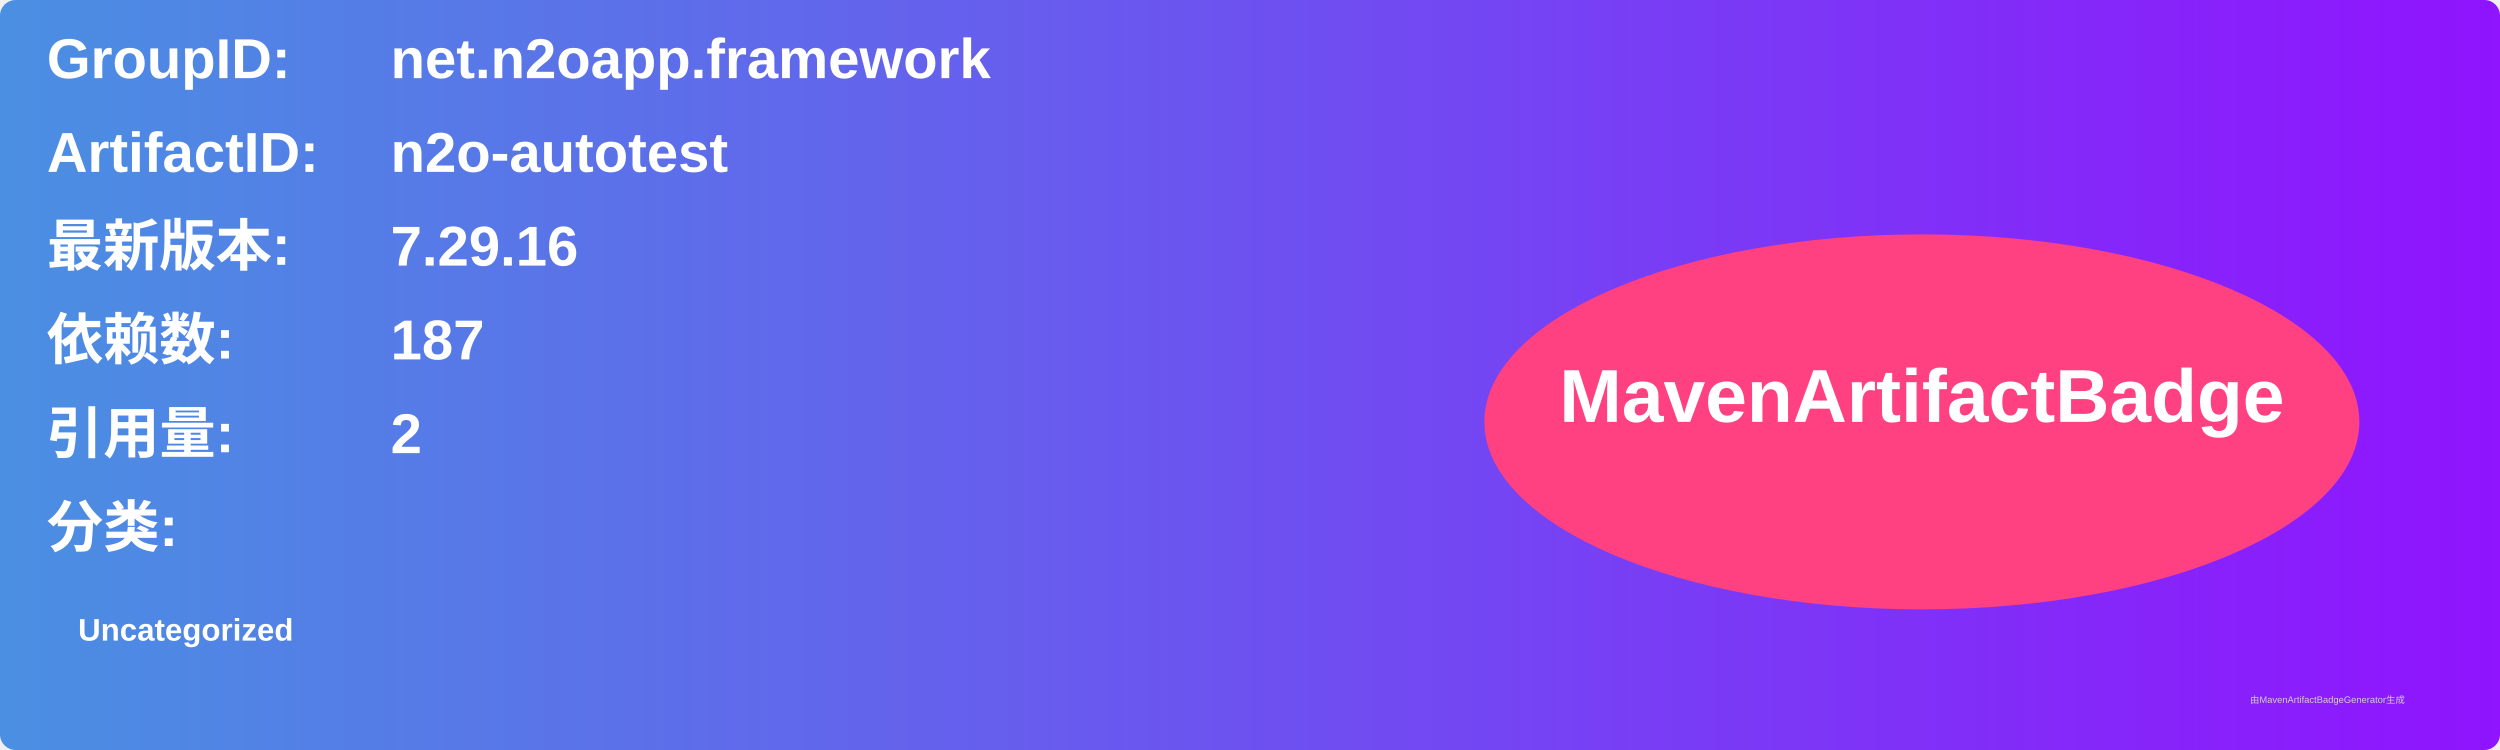
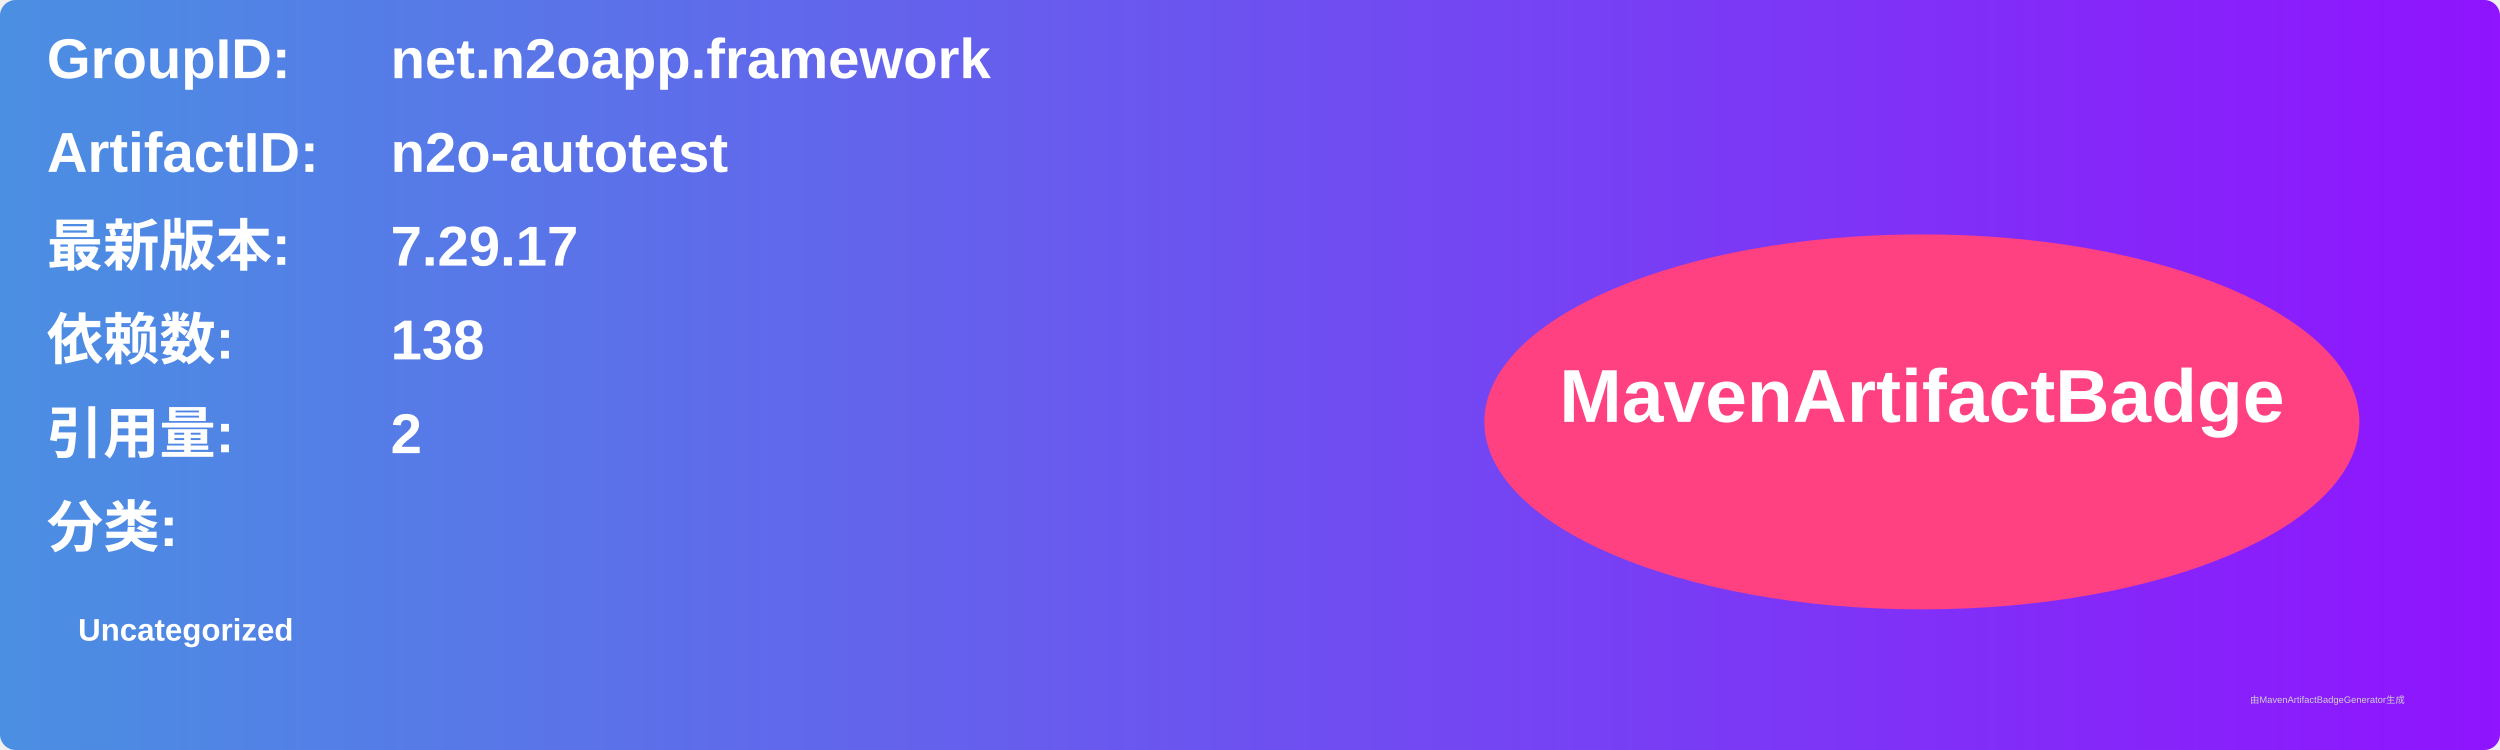
<svg xmlns="http://www.w3.org/2000/svg" width="800" height="240" viewBox="0 0 800 240">
  <linearGradient id="grad" x1="0%" y1="0%" x2="100%" y2="0%">
    <stop offset="0%" stop-color="#4a90e2" />
    <stop offset="100%" stop-color="#9013fe" />
  </linearGradient>
  <rect width="100%" height="100%" rx="5" ry="5" fill="url(#grad)" />
  <g transform="translate(15, 15)">
    <text x="0" y="10" font-family="Arial" font-size="18" fill="white" font-weight="bold" width="260">GroupID:</text>
    <text x="110" y="10" font-family="Arial" font-size="18" fill="white" font-weight="bold" width="460">net.n2oapp.framework</text>
    <text x="0" y="40" font-family="Arial" font-size="18" fill="white" font-weight="bold" width="260">ArtifactID:</text>
    <text x="110" y="40" font-family="Arial" font-size="18" fill="white" font-weight="bold" width="460">n2o-autotest</text>
    <text x="0" y="70" font-family="Arial" font-size="18" fill="white" font-weight="bold">最新版本:</text>
    <text x="110" y="70" font-family="Arial" font-size="18" fill="white" font-weight="bold">
-       <tspan font-weight="bold">7.29.16</tspan>
+       <tspan font-weight="bold">7.29.17</tspan>
    </text>
    <text x="0" y="100" font-family="Arial" font-size="18" fill="white" font-weight="bold">依赖数: </text>
    <text x="110" y="100" font-family="Arial" font-size="18" fill="white">
-       <tspan font-weight="bold">187</tspan>
+       <tspan font-weight="bold">138</tspan>
    </text>
    <text x="0" y="130" font-family="Arial" font-size="18" fill="white" font-weight="bold">引用量: </text>
    <text x="110" y="130" font-family="Arial" font-size="18" fill="white">
      <tspan font-weight="bold">2</tspan>
    </text>
    <text x="0" y="160" font-family="Arial" font-size="18" fill="white" font-weight="bold">分类:</text>
    <text x="10" y="190" font-family="Arial" font-size="10" fill="white">
      <tspan font-weight="bold">Uncategorized</tspan>
    </text>
    <ellipse cx="600" cy="120" rx="140" ry="60" fill="#ff4081" />
    <text x="600" y="120" text-anchor="middle" font-family="Arial" font-size="24" fill="white" font-weight="bold">MavenArtifactBadge</text>
  </g>
  <text x="720" y="225" font-family="Arial" font-size="3" fill="#d0d0d0">由MavenArtifactBadgeGenerator生成</text>
</svg>
